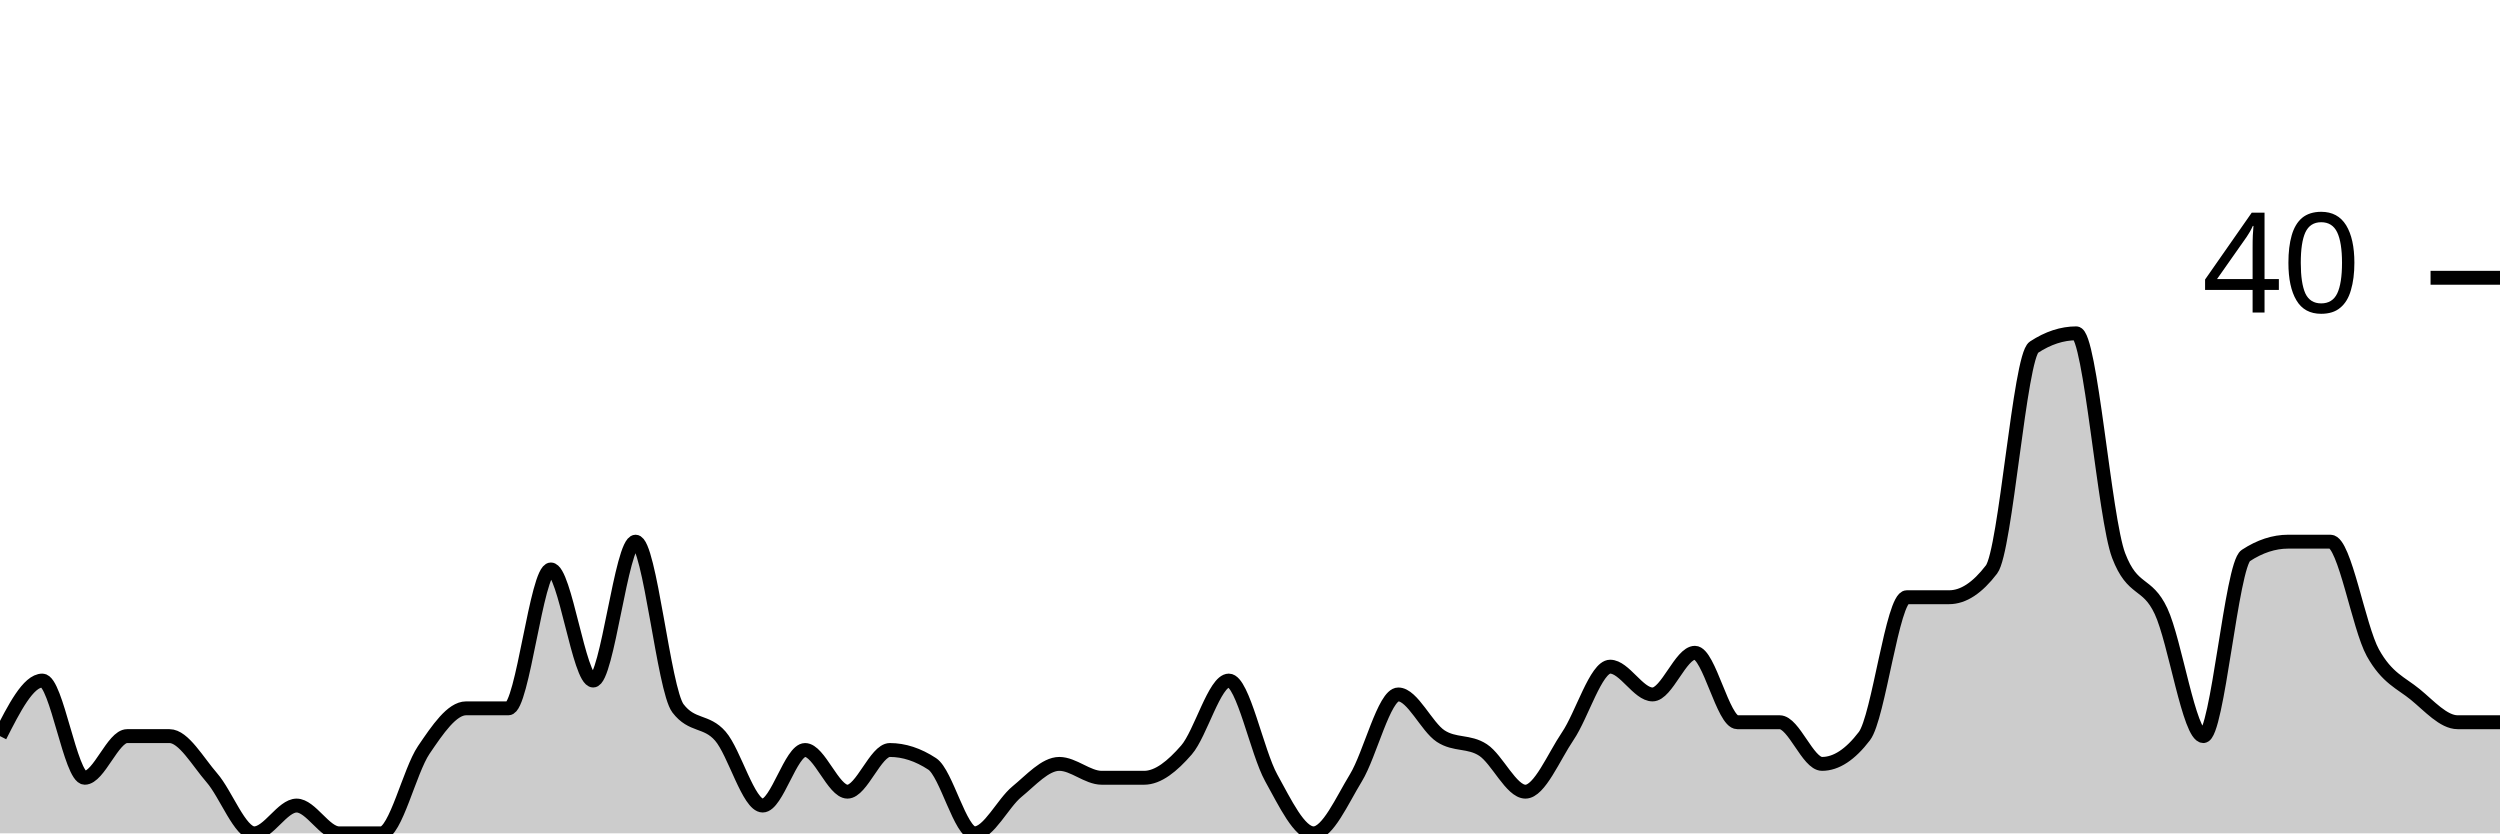
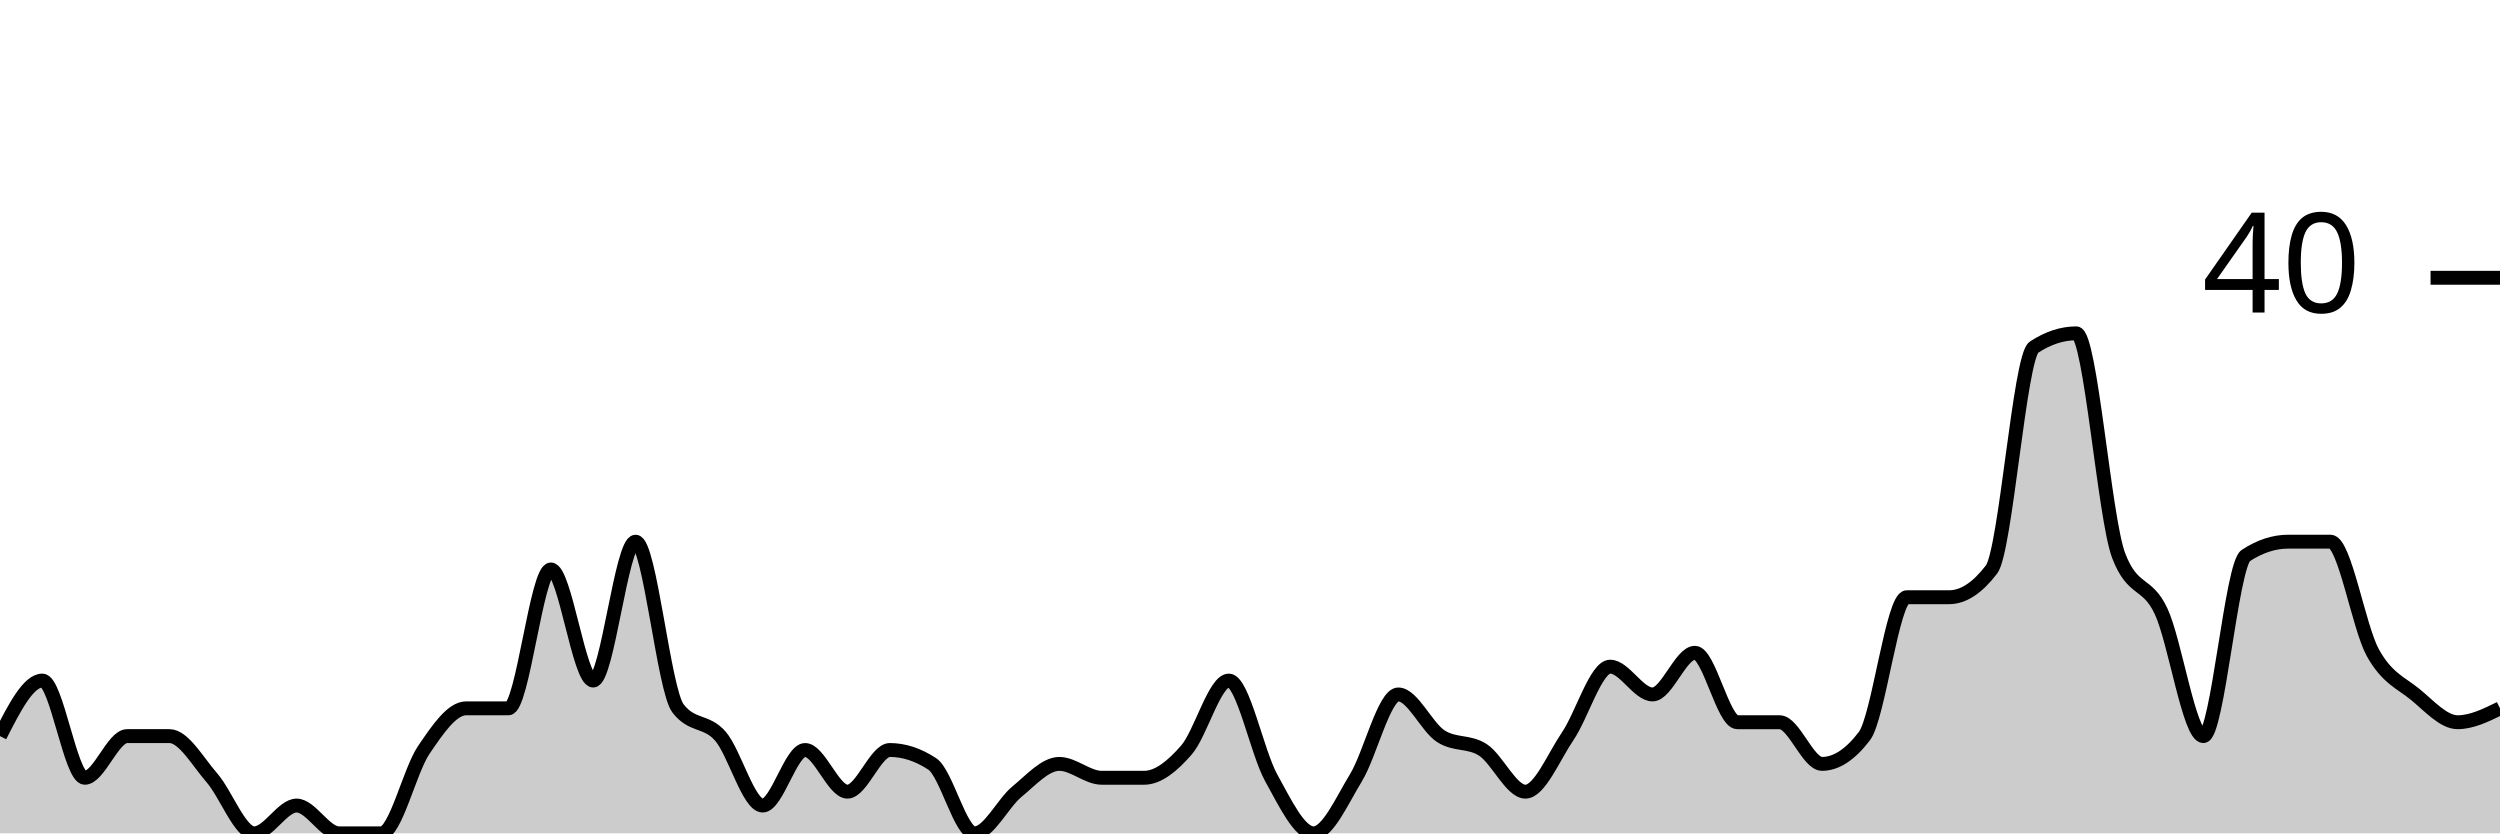
<svg xmlns="http://www.w3.org/2000/svg" viewBox="0 0 180 60">
  <g transform="translate(0,20)">
-     <path class="area" fill="rgba(0, 0, 0, 0.2)" d="M0,33C1.017,31,2.034,29,3.051,29C4.068,29,5.085,36,6.102,36C7.119,36,8.136,33,9.153,33C10.169,33,11.186,33,12.203,33C13.22,33,14.237,34.833,15.254,36C16.271,37.167,17.288,40,18.305,40C19.322,40,20.339,38,21.356,38C22.373,38,23.39,40,24.407,40C25.424,40,26.441,40,27.458,40C28.475,40,29.492,35.5,30.508,34C31.525,32.5,32.542,31,33.559,31C34.576,31,35.593,31,36.61,31C37.627,31,38.644,21,39.661,21C40.678,21,41.695,29,42.712,29C43.729,29,44.746,19,45.763,19C46.78,19,47.797,29.667,48.814,31C49.831,32.333,50.847,31.833,51.864,33C52.881,34.167,53.898,38,54.915,38C55.932,38,56.949,34,57.966,34C58.983,34,60,37,61.017,37C62.034,37,63.051,34,64.068,34C65.085,34,66.102,34.333,67.119,35C68.136,35.667,69.153,40,70.169,40C71.186,40,72.203,37.833,73.22,37C74.237,36.167,75.254,35,76.271,35C77.288,35,78.305,36,79.322,36C80.339,36,81.356,36,82.373,36C83.39,36,84.407,35.167,85.424,34C86.441,32.833,87.458,29,88.475,29C89.492,29,90.508,34.167,91.525,36C92.542,37.833,93.559,40,94.576,40C95.593,40,96.61,37.667,97.627,36C98.644,34.333,99.661,30,100.678,30C101.695,30,102.712,32.333,103.729,33C104.746,33.667,105.763,33.333,106.78,34C107.797,34.667,108.814,37,109.831,37C110.847,37,111.864,34.5,112.881,33C113.898,31.5,114.915,28,115.932,28C116.949,28,117.966,30,118.983,30C120,30,121.017,27,122.034,27C123.051,27,124.068,32,125.085,32C126.102,32,127.119,32,128.136,32C129.153,32,130.169,35,131.186,35C132.203,35,133.22,34.333,134.237,33C135.254,31.667,136.271,23,137.288,23C138.305,23,139.322,23,140.339,23C141.356,23,142.373,22.333,143.39,21C144.407,19.667,145.424,5.667,146.441,5C147.458,4.333,148.475,4,149.492,4C150.508,4,151.525,17.333,152.542,20C153.559,22.667,154.576,21.833,155.593,24C156.61,26.167,157.627,33,158.644,33C159.661,33,160.678,20.667,161.695,20C162.712,19.333,163.729,19,164.746,19C165.763,19,166.78,19,167.797,19C168.814,19,169.831,25.167,170.847,27C171.864,28.833,172.881,29.167,173.898,30C174.915,30.833,175.932,32,176.949,32C177.966,32,178.983,32,180,32L180,40C178.983,40,177.966,40,176.949,40C175.932,40,174.915,40,173.898,40C172.881,40,171.864,40,170.847,40C169.831,40,168.814,40,167.797,40C166.78,40,165.763,40,164.746,40C163.729,40,162.712,40,161.695,40C160.678,40,159.661,40,158.644,40C157.627,40,156.61,40,155.593,40C154.576,40,153.559,40,152.542,40C151.525,40,150.508,40,149.492,40C148.475,40,147.458,40,146.441,40C145.424,40,144.407,40,143.39,40C142.373,40,141.356,40,140.339,40C139.322,40,138.305,40,137.288,40C136.271,40,135.254,40,134.237,40C133.22,40,132.203,40,131.186,40C130.169,40,129.153,40,128.136,40C127.119,40,126.102,40,125.085,40C124.068,40,123.051,40,122.034,40C121.017,40,120,40,118.983,40C117.966,40,116.949,40,115.932,40C114.915,40,113.898,40,112.881,40C111.864,40,110.847,40,109.831,40C108.814,40,107.797,40,106.78,40C105.763,40,104.746,40,103.729,40C102.712,40,101.695,40,100.678,40C99.661,40,98.644,40,97.627,40C96.61,40,95.593,40,94.576,40C93.559,40,92.542,40,91.525,40C90.508,40,89.492,40,88.475,40C87.458,40,86.441,40,85.424,40C84.407,40,83.39,40,82.373,40C81.356,40,80.339,40,79.322,40C78.305,40,77.288,40,76.271,40C75.254,40,74.237,40,73.22,40C72.203,40,71.186,40,70.169,40C69.153,40,68.136,40,67.119,40C66.102,40,65.085,40,64.068,40C63.051,40,62.034,40,61.017,40C60,40,58.983,40,57.966,40C56.949,40,55.932,40,54.915,40C53.898,40,52.881,40,51.864,40C50.847,40,49.831,40,48.814,40C47.797,40,46.78,40,45.763,40C44.746,40,43.729,40,42.712,40C41.695,40,40.678,40,39.661,40C38.644,40,37.627,40,36.61,40C35.593,40,34.576,40,33.559,40C32.542,40,31.525,40,30.508,40C29.492,40,28.475,40,27.458,40C26.441,40,25.424,40,24.407,40C23.39,40,22.373,40,21.356,40C20.339,40,19.322,40,18.305,40C17.288,40,16.271,40,15.254,40C14.237,40,13.22,40,12.203,40C11.186,40,10.169,40,9.153,40C8.136,40,7.119,40,6.102,40C5.085,40,4.068,40,3.051,40C2.034,40,1.017,40,0,40Z" />
-     <path class="line" stroke="black" fill="none" d="M0,33C1.017,31,2.034,29,3.051,29C4.068,29,5.085,36,6.102,36C7.119,36,8.136,33,9.153,33C10.169,33,11.186,33,12.203,33C13.22,33,14.237,34.833,15.254,36C16.271,37.167,17.288,40,18.305,40C19.322,40,20.339,38,21.356,38C22.373,38,23.39,40,24.407,40C25.424,40,26.441,40,27.458,40C28.475,40,29.492,35.5,30.508,34C31.525,32.5,32.542,31,33.559,31C34.576,31,35.593,31,36.61,31C37.627,31,38.644,21,39.661,21C40.678,21,41.695,29,42.712,29C43.729,29,44.746,19,45.763,19C46.78,19,47.797,29.667,48.814,31C49.831,32.333,50.847,31.833,51.864,33C52.881,34.167,53.898,38,54.915,38C55.932,38,56.949,34,57.966,34C58.983,34,60,37,61.017,37C62.034,37,63.051,34,64.068,34C65.085,34,66.102,34.333,67.119,35C68.136,35.667,69.153,40,70.169,40C71.186,40,72.203,37.833,73.22,37C74.237,36.167,75.254,35,76.271,35C77.288,35,78.305,36,79.322,36C80.339,36,81.356,36,82.373,36C83.39,36,84.407,35.167,85.424,34C86.441,32.833,87.458,29,88.475,29C89.492,29,90.508,34.167,91.525,36C92.542,37.833,93.559,40,94.576,40C95.593,40,96.61,37.667,97.627,36C98.644,34.333,99.661,30,100.678,30C101.695,30,102.712,32.333,103.729,33C104.746,33.667,105.763,33.333,106.78,34C107.797,34.667,108.814,37,109.831,37C110.847,37,111.864,34.5,112.881,33C113.898,31.5,114.915,28,115.932,28C116.949,28,117.966,30,118.983,30C120,30,121.017,27,122.034,27C123.051,27,124.068,32,125.085,32C126.102,32,127.119,32,128.136,32C129.153,32,130.169,35,131.186,35C132.203,35,133.22,34.333,134.237,33C135.254,31.667,136.271,23,137.288,23C138.305,23,139.322,23,140.339,23C141.356,23,142.373,22.333,143.39,21C144.407,19.667,145.424,5.667,146.441,5C147.458,4.333,148.475,4,149.492,4C150.508,4,151.525,17.333,152.542,20C153.559,22.667,154.576,21.833,155.593,24C156.61,26.167,157.627,33,158.644,33C159.661,33,160.678,20.667,161.695,20C162.712,19.333,163.729,19,164.746,19C165.763,19,166.78,19,167.797,19C168.814,19,169.831,25.167,170.847,27C171.864,28.833,172.881,29.167,173.898,30C174.915,30.833,175.932,32,176.949,32C177.966,32,178.983,32,180,32" />
+     <path class="area" fill="rgba(0, 0, 0, 0.2)" d="M0,33C1.017,31,2.034,29,3.051,29C4.068,29,5.085,36,6.102,36C7.119,36,8.136,33,9.153,33C10.169,33,11.186,33,12.203,33C13.22,33,14.237,34.833,15.254,36C16.271,37.167,17.288,40,18.305,40C19.322,40,20.339,38,21.356,38C22.373,38,23.39,40,24.407,40C25.424,40,26.441,40,27.458,40C28.475,40,29.492,35.5,30.508,34C31.525,32.5,32.542,31,33.559,31C34.576,31,35.593,31,36.61,31C37.627,31,38.644,21,39.661,21C40.678,21,41.695,29,42.712,29C43.729,29,44.746,19,45.763,19C46.78,19,47.797,29.667,48.814,31C49.831,32.333,50.847,31.833,51.864,33C52.881,34.167,53.898,38,54.915,38C55.932,38,56.949,34,57.966,34C58.983,34,60,37,61.017,37C62.034,37,63.051,34,64.068,34C65.085,34,66.102,34.333,67.119,35C68.136,35.667,69.153,40,70.169,40C71.186,40,72.203,37.833,73.22,37C74.237,36.167,75.254,35,76.271,35C77.288,35,78.305,36,79.322,36C80.339,36,81.356,36,82.373,36C83.39,36,84.407,35.167,85.424,34C86.441,32.833,87.458,29,88.475,29C89.492,29,90.508,34.167,91.525,36C92.542,37.833,93.559,40,94.576,40C95.593,40,96.61,37.667,97.627,36C98.644,34.333,99.661,30,100.678,30C101.695,30,102.712,32.333,103.729,33C104.746,33.667,105.763,33.333,106.78,34C107.797,34.667,108.814,37,109.831,37C110.847,37,111.864,34.5,112.881,33C113.898,31.5,114.915,28,115.932,28C116.949,28,117.966,30,118.983,30C120,30,121.017,27,122.034,27C123.051,27,124.068,32,125.085,32C126.102,32,127.119,32,128.136,32C129.153,32,130.169,35,131.186,35C132.203,35,133.22,34.333,134.237,33C135.254,31.667,136.271,23,137.288,23C138.305,23,139.322,23,140.339,23C141.356,23,142.373,22.333,143.39,21C144.407,19.667,145.424,5.667,146.441,5C147.458,4.333,148.475,4,149.492,4C150.508,4,151.525,17.333,152.542,20C153.559,22.667,154.576,21.833,155.593,24C156.61,26.167,157.627,33,158.644,33C159.661,33,160.678,20.667,161.695,20C162.712,19.333,163.729,19,164.746,19C165.763,19,166.78,19,167.797,19C168.814,19,169.831,25.167,170.847,27C171.864,28.833,172.881,29.167,173.898,30C174.915,30.833,175.932,32,176.949,32C177.966,32,178.983,31.5,180,31L180,40C178.983,40,177.966,40,176.949,40C175.932,40,174.915,40,173.898,40C172.881,40,171.864,40,170.847,40C169.831,40,168.814,40,167.797,40C166.78,40,165.763,40,164.746,40C163.729,40,162.712,40,161.695,40C160.678,40,159.661,40,158.644,40C157.627,40,156.61,40,155.593,40C154.576,40,153.559,40,152.542,40C151.525,40,150.508,40,149.492,40C148.475,40,147.458,40,146.441,40C145.424,40,144.407,40,143.39,40C142.373,40,141.356,40,140.339,40C139.322,40,138.305,40,137.288,40C136.271,40,135.254,40,134.237,40C133.22,40,132.203,40,131.186,40C130.169,40,129.153,40,128.136,40C127.119,40,126.102,40,125.085,40C124.068,40,123.051,40,122.034,40C121.017,40,120,40,118.983,40C117.966,40,116.949,40,115.932,40C114.915,40,113.898,40,112.881,40C111.864,40,110.847,40,109.831,40C108.814,40,107.797,40,106.78,40C105.763,40,104.746,40,103.729,40C102.712,40,101.695,40,100.678,40C99.661,40,98.644,40,97.627,40C96.61,40,95.593,40,94.576,40C93.559,40,92.542,40,91.525,40C90.508,40,89.492,40,88.475,40C87.458,40,86.441,40,85.424,40C84.407,40,83.39,40,82.373,40C81.356,40,80.339,40,79.322,40C78.305,40,77.288,40,76.271,40C75.254,40,74.237,40,73.22,40C72.203,40,71.186,40,70.169,40C69.153,40,68.136,40,67.119,40C66.102,40,65.085,40,64.068,40C63.051,40,62.034,40,61.017,40C60,40,58.983,40,57.966,40C56.949,40,55.932,40,54.915,40C53.898,40,52.881,40,51.864,40C50.847,40,49.831,40,48.814,40C47.797,40,46.78,40,45.763,40C44.746,40,43.729,40,42.712,40C41.695,40,40.678,40,39.661,40C38.644,40,37.627,40,36.61,40C35.593,40,34.576,40,33.559,40C32.542,40,31.525,40,30.508,40C29.492,40,28.475,40,27.458,40C26.441,40,25.424,40,24.407,40C23.39,40,22.373,40,21.356,40C20.339,40,19.322,40,18.305,40C17.288,40,16.271,40,15.254,40C14.237,40,13.22,40,12.203,40C11.186,40,10.169,40,9.153,40C8.136,40,7.119,40,6.102,40C5.085,40,4.068,40,3.051,40C2.034,40,1.017,40,0,40Z" />
+     <path class="line" stroke="black" fill="none" d="M0,33C1.017,31,2.034,29,3.051,29C4.068,29,5.085,36,6.102,36C7.119,36,8.136,33,9.153,33C10.169,33,11.186,33,12.203,33C13.22,33,14.237,34.833,15.254,36C16.271,37.167,17.288,40,18.305,40C19.322,40,20.339,38,21.356,38C22.373,38,23.39,40,24.407,40C25.424,40,26.441,40,27.458,40C28.475,40,29.492,35.5,30.508,34C31.525,32.5,32.542,31,33.559,31C34.576,31,35.593,31,36.61,31C37.627,31,38.644,21,39.661,21C40.678,21,41.695,29,42.712,29C43.729,29,44.746,19,45.763,19C46.78,19,47.797,29.667,48.814,31C49.831,32.333,50.847,31.833,51.864,33C52.881,34.167,53.898,38,54.915,38C55.932,38,56.949,34,57.966,34C58.983,34,60,37,61.017,37C62.034,37,63.051,34,64.068,34C65.085,34,66.102,34.333,67.119,35C68.136,35.667,69.153,40,70.169,40C71.186,40,72.203,37.833,73.22,37C74.237,36.167,75.254,35,76.271,35C77.288,35,78.305,36,79.322,36C80.339,36,81.356,36,82.373,36C83.39,36,84.407,35.167,85.424,34C86.441,32.833,87.458,29,88.475,29C89.492,29,90.508,34.167,91.525,36C92.542,37.833,93.559,40,94.576,40C95.593,40,96.61,37.667,97.627,36C98.644,34.333,99.661,30,100.678,30C101.695,30,102.712,32.333,103.729,33C104.746,33.667,105.763,33.333,106.78,34C107.797,34.667,108.814,37,109.831,37C110.847,37,111.864,34.5,112.881,33C113.898,31.5,114.915,28,115.932,28C116.949,28,117.966,30,118.983,30C120,30,121.017,27,122.034,27C123.051,27,124.068,32,125.085,32C126.102,32,127.119,32,128.136,32C129.153,32,130.169,35,131.186,35C132.203,35,133.22,34.333,134.237,33C135.254,31.667,136.271,23,137.288,23C138.305,23,139.322,23,140.339,23C141.356,23,142.373,22.333,143.39,21C144.407,19.667,145.424,5.667,146.441,5C147.458,4.333,148.475,4,149.492,4C150.508,4,151.525,17.333,152.542,20C153.559,22.667,154.576,21.833,155.593,24C156.61,26.167,157.627,33,158.644,33C159.661,33,160.678,20.667,161.695,20C162.712,19.333,163.729,19,164.746,19C165.763,19,166.78,19,167.797,19C168.814,19,169.831,25.167,170.847,27C171.864,28.833,172.881,29.167,173.898,30C174.915,30.833,175.932,32,176.949,32C177.966,32,178.983,31.5,180,31" />
    <path class="axis-ceiling" stroke-width="1" stroke="black" fill="none" d="M175,0L180,0" />
    <text class="axis-ceiling-label" font-family="sans-serif" text-anchor="end" font-size="10px" x="170" y="2.5">40</text>
  </g>
</svg>
